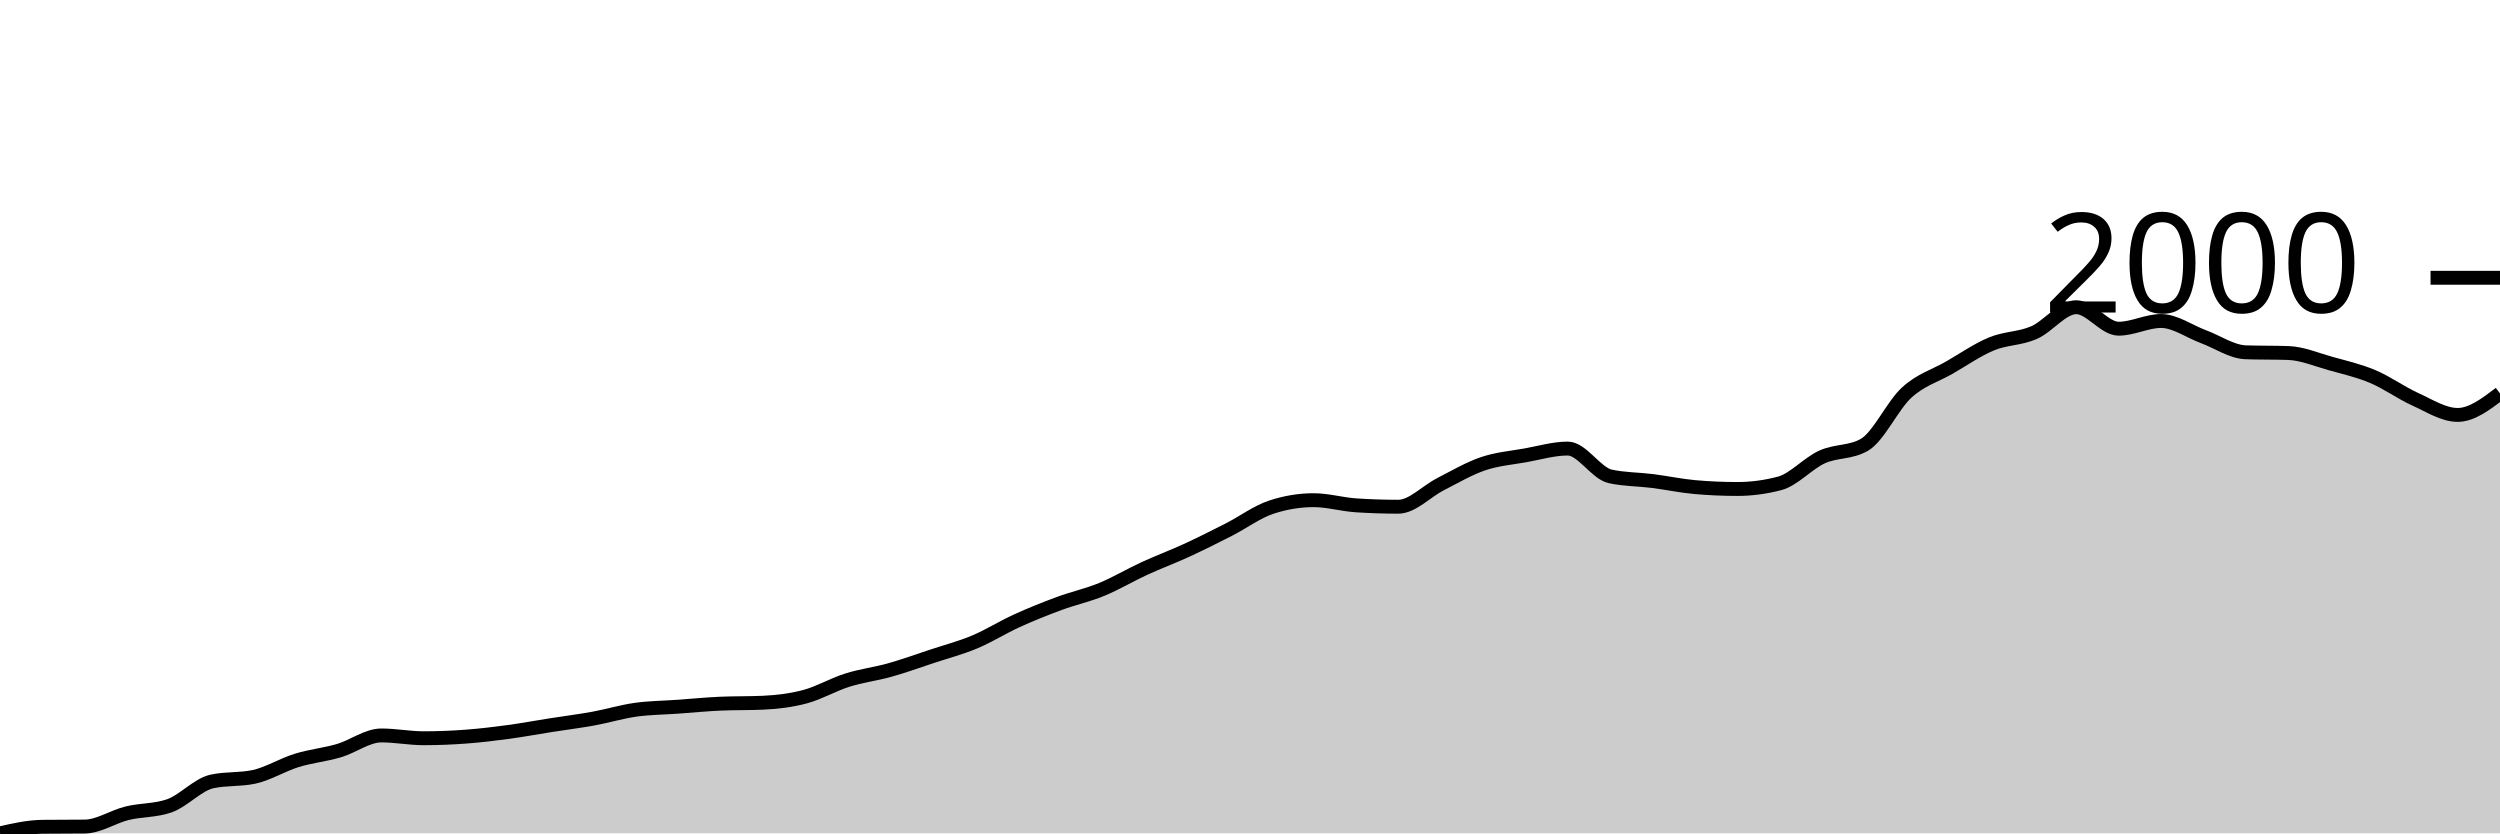
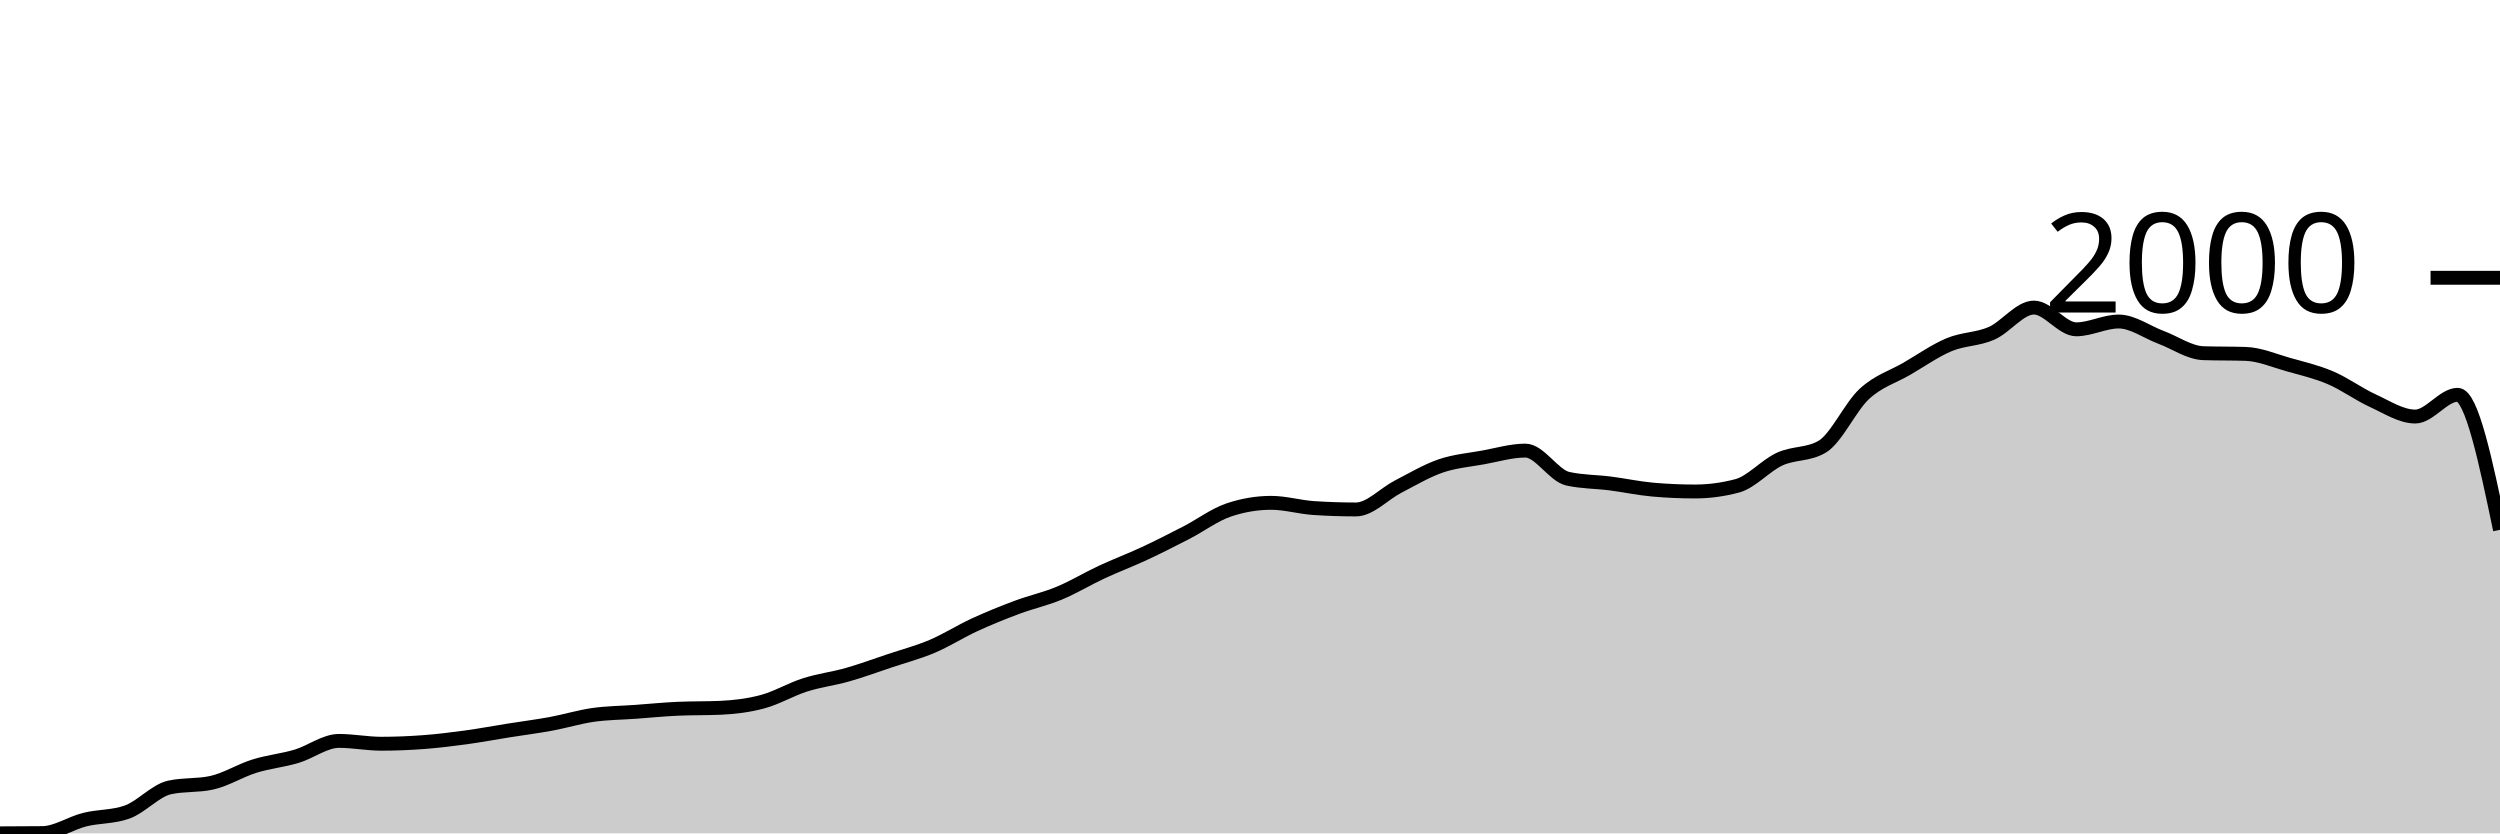
<svg xmlns="http://www.w3.org/2000/svg" viewBox="0 0 180 60">
  <g transform="translate(0,20)">
-     <path class="area" fill="rgba(0, 0, 0, 0.2)" d="M0,40C1.017,39.77,2.034,39.54,3.051,39.529C4.068,39.518,5.085,39.523,6.102,39.512C7.119,39.501,8.136,38.803,9.153,38.553C10.169,38.304,11.186,38.374,12.203,38.015C13.22,37.656,14.237,36.49,15.254,36.266C16.271,36.041,17.288,36.154,18.305,35.929C19.322,35.705,20.339,35.066,21.356,34.752C22.373,34.438,23.39,34.345,24.407,34.045C25.424,33.745,26.441,32.952,27.458,32.952C28.475,32.952,29.492,33.154,30.508,33.154C31.525,33.154,32.542,33.112,33.559,33.036C34.576,32.96,35.593,32.837,36.61,32.7C37.627,32.562,38.644,32.372,39.661,32.212C40.678,32.052,41.695,31.926,42.712,31.741C43.729,31.556,44.746,31.245,45.763,31.102C46.78,30.959,47.797,30.956,48.814,30.883C49.831,30.81,50.847,30.709,51.864,30.664C52.881,30.62,53.898,30.642,54.915,30.597C55.932,30.552,56.949,30.432,57.966,30.16C58.983,29.888,60,29.285,61.017,28.966C62.034,28.646,63.051,28.528,64.068,28.242C65.085,27.956,66.102,27.586,67.119,27.25C68.136,26.913,69.153,26.65,70.169,26.224C71.186,25.798,72.203,25.156,73.22,24.693C74.237,24.23,75.254,23.824,76.271,23.448C77.288,23.073,78.305,22.857,79.322,22.439C80.339,22.021,81.356,21.41,82.373,20.942C83.39,20.474,84.407,20.098,85.424,19.63C86.441,19.162,87.458,18.652,88.475,18.133C89.492,17.614,90.508,16.854,91.525,16.518C92.542,16.182,93.559,16.013,94.576,16.013C95.593,16.013,96.61,16.316,97.627,16.384C98.644,16.451,99.661,16.484,100.678,16.484C101.695,16.484,102.712,15.369,103.729,14.853C104.746,14.337,105.763,13.734,106.78,13.389C107.797,13.045,108.814,12.966,109.831,12.784C110.847,12.602,111.864,12.296,112.881,12.296C113.898,12.296,114.915,14.073,115.932,14.298C116.949,14.522,117.966,14.505,118.983,14.634C120,14.763,121.017,14.982,122.034,15.071C123.051,15.161,124.068,15.206,125.085,15.206C126.102,15.206,127.119,15.071,128.136,14.802C129.153,14.533,130.169,13.364,131.186,12.902C132.203,12.439,133.22,12.61,134.237,12.027C135.254,11.444,136.271,9.184,137.288,8.259C138.305,7.334,139.322,7.059,140.339,6.476C141.356,5.893,142.373,5.181,143.39,4.76C144.407,4.34,145.424,4.393,146.441,3.953C147.458,3.513,148.475,2.119,149.492,2.119C150.508,2.119,151.525,3.667,152.542,3.667C153.559,3.667,154.576,3.112,155.593,3.112C156.61,3.112,157.627,3.863,158.644,4.239C159.661,4.615,160.678,5.332,161.695,5.366C162.712,5.399,163.729,5.383,164.746,5.416C165.763,5.45,166.78,5.89,167.797,6.173C168.814,6.456,169.831,6.686,170.847,7.115C171.864,7.544,172.881,8.287,173.898,8.747C174.915,9.207,175.932,9.874,176.949,9.874C177.966,9.874,178.983,9.1,180,8.326L180,40C178.983,40,177.966,40,176.949,40C175.932,40,174.915,40,173.898,40C172.881,40,171.864,40,170.847,40C169.831,40,168.814,40,167.797,40C166.78,40,165.763,40,164.746,40C163.729,40,162.712,40,161.695,40C160.678,40,159.661,40,158.644,40C157.627,40,156.61,40,155.593,40C154.576,40,153.559,40,152.542,40C151.525,40,150.508,40,149.492,40C148.475,40,147.458,40,146.441,40C145.424,40,144.407,40,143.39,40C142.373,40,141.356,40,140.339,40C139.322,40,138.305,40,137.288,40C136.271,40,135.254,40,134.237,40C133.22,40,132.203,40,131.186,40C130.169,40,129.153,40,128.136,40C127.119,40,126.102,40,125.085,40C124.068,40,123.051,40,122.034,40C121.017,40,120,40,118.983,40C117.966,40,116.949,40,115.932,40C114.915,40,113.898,40,112.881,40C111.864,40,110.847,40,109.831,40C108.814,40,107.797,40,106.78,40C105.763,40,104.746,40,103.729,40C102.712,40,101.695,40,100.678,40C99.661,40,98.644,40,97.627,40C96.61,40,95.593,40,94.576,40C93.559,40,92.542,40,91.525,40C90.508,40,89.492,40,88.475,40C87.458,40,86.441,40,85.424,40C84.407,40,83.39,40,82.373,40C81.356,40,80.339,40,79.322,40C78.305,40,77.288,40,76.271,40C75.254,40,74.237,40,73.22,40C72.203,40,71.186,40,70.169,40C69.153,40,68.136,40,67.119,40C66.102,40,65.085,40,64.068,40C63.051,40,62.034,40,61.017,40C60,40,58.983,40,57.966,40C56.949,40,55.932,40,54.915,40C53.898,40,52.881,40,51.864,40C50.847,40,49.831,40,48.814,40C47.797,40,46.78,40,45.763,40C44.746,40,43.729,40,42.712,40C41.695,40,40.678,40,39.661,40C38.644,40,37.627,40,36.61,40C35.593,40,34.576,40,33.559,40C32.542,40,31.525,40,30.508,40C29.492,40,28.475,40,27.458,40C26.441,40,25.424,40,24.407,40C23.39,40,22.373,40,21.356,40C20.339,40,19.322,40,18.305,40C17.288,40,16.271,40,15.254,40C14.237,40,13.22,40,12.203,40C11.186,40,10.169,40,9.153,40C8.136,40,7.119,40,6.102,40C5.085,40,4.068,40,3.051,40C2.034,40,1.017,40,0,40Z" />
-     <path class="line" stroke="black" fill="none" d="M0,40C1.017,39.77,2.034,39.54,3.051,39.529C4.068,39.518,5.085,39.523,6.102,39.512C7.119,39.501,8.136,38.803,9.153,38.553C10.169,38.304,11.186,38.374,12.203,38.015C13.22,37.656,14.237,36.49,15.254,36.266C16.271,36.041,17.288,36.154,18.305,35.929C19.322,35.705,20.339,35.066,21.356,34.752C22.373,34.438,23.39,34.345,24.407,34.045C25.424,33.745,26.441,32.952,27.458,32.952C28.475,32.952,29.492,33.154,30.508,33.154C31.525,33.154,32.542,33.112,33.559,33.036C34.576,32.96,35.593,32.837,36.61,32.7C37.627,32.562,38.644,32.372,39.661,32.212C40.678,32.052,41.695,31.926,42.712,31.741C43.729,31.556,44.746,31.245,45.763,31.102C46.78,30.959,47.797,30.956,48.814,30.883C49.831,30.81,50.847,30.709,51.864,30.664C52.881,30.62,53.898,30.642,54.915,30.597C55.932,30.552,56.949,30.432,57.966,30.16C58.983,29.888,60,29.285,61.017,28.966C62.034,28.646,63.051,28.528,64.068,28.242C65.085,27.956,66.102,27.586,67.119,27.25C68.136,26.913,69.153,26.65,70.169,26.224C71.186,25.798,72.203,25.156,73.22,24.693C74.237,24.23,75.254,23.824,76.271,23.448C77.288,23.073,78.305,22.857,79.322,22.439C80.339,22.021,81.356,21.41,82.373,20.942C83.39,20.474,84.407,20.098,85.424,19.63C86.441,19.162,87.458,18.652,88.475,18.133C89.492,17.614,90.508,16.854,91.525,16.518C92.542,16.182,93.559,16.013,94.576,16.013C95.593,16.013,96.61,16.316,97.627,16.384C98.644,16.451,99.661,16.484,100.678,16.484C101.695,16.484,102.712,15.369,103.729,14.853C104.746,14.337,105.763,13.734,106.78,13.389C107.797,13.045,108.814,12.966,109.831,12.784C110.847,12.602,111.864,12.296,112.881,12.296C113.898,12.296,114.915,14.073,115.932,14.298C116.949,14.522,117.966,14.505,118.983,14.634C120,14.763,121.017,14.982,122.034,15.071C123.051,15.161,124.068,15.206,125.085,15.206C126.102,15.206,127.119,15.071,128.136,14.802C129.153,14.533,130.169,13.364,131.186,12.902C132.203,12.439,133.22,12.61,134.237,12.027C135.254,11.444,136.271,9.184,137.288,8.259C138.305,7.334,139.322,7.059,140.339,6.476C141.356,5.893,142.373,5.181,143.39,4.76C144.407,4.34,145.424,4.393,146.441,3.953C147.458,3.513,148.475,2.119,149.492,2.119C150.508,2.119,151.525,3.667,152.542,3.667C153.559,3.667,154.576,3.112,155.593,3.112C156.61,3.112,157.627,3.863,158.644,4.239C159.661,4.615,160.678,5.332,161.695,5.366C162.712,5.399,163.729,5.383,164.746,5.416C165.763,5.45,166.78,5.89,167.797,6.173C168.814,6.456,169.831,6.686,170.847,7.115C171.864,7.544,172.881,8.287,173.898,8.747C174.915,9.207,175.932,9.874,176.949,9.874C177.966,9.874,178.983,9.1,180,8.326" />
+     <path class="area" fill="rgba(0, 0, 0, 0.2)" d="M0,40C1.017,39.997,2.034,39.994,3.051,39.983C4.068,39.972,5.085,39.265,6.102,39.013C7.119,38.76,8.136,38.831,9.153,38.468C10.169,38.105,11.186,36.925,12.203,36.698C13.22,36.471,14.237,36.584,15.254,36.357C16.271,36.13,17.288,35.484,18.305,35.166C19.322,34.848,20.339,34.755,21.356,34.451C22.373,34.148,23.39,33.345,24.407,33.345C25.424,33.345,26.441,33.549,27.458,33.549C28.475,33.549,29.492,33.506,30.508,33.43C31.525,33.353,32.542,33.228,33.559,33.089C34.576,32.95,35.593,32.757,36.61,32.596C37.627,32.434,38.644,32.306,39.661,32.119C40.678,31.932,41.695,31.617,42.712,31.472C43.729,31.328,44.746,31.325,45.763,31.251C46.78,31.177,47.797,31.075,48.814,31.03C49.831,30.984,50.847,31.007,51.864,30.962C52.881,30.916,53.898,30.794,54.915,30.519C55.932,30.244,56.949,29.634,57.966,29.311C58.983,28.987,60,28.868,61.017,28.579C62.034,28.289,63.051,27.915,64.068,27.574C65.085,27.234,66.102,26.967,67.119,26.536C68.136,26.105,69.153,25.455,70.169,24.987C71.186,24.519,72.203,24.108,73.22,23.728C74.237,23.348,75.254,23.129,76.271,22.706C77.288,22.284,78.305,21.665,79.322,21.191C80.339,20.718,81.356,20.338,82.373,19.864C83.39,19.39,84.407,18.874,85.424,18.349C86.441,17.824,87.458,17.055,88.475,16.715C89.492,16.374,90.508,16.204,91.525,16.204C92.542,16.204,93.559,16.511,94.576,16.579C95.593,16.647,96.61,16.681,97.627,16.681C98.644,16.681,99.661,15.552,100.678,15.03C101.695,14.508,102.712,13.898,103.729,13.549C104.746,13.2,105.763,13.121,106.78,12.936C107.797,12.752,108.814,12.443,109.831,12.443C110.847,12.443,111.864,14.241,112.881,14.468C113.898,14.695,114.915,14.678,115.932,14.809C116.949,14.939,117.966,15.16,118.983,15.251C120,15.342,121.017,15.387,122.034,15.387C123.051,15.387,124.068,15.251,125.085,14.979C126.102,14.706,127.119,13.523,128.136,13.055C129.153,12.587,130.169,12.76,131.186,12.17C132.203,11.58,133.22,9.294,134.237,8.357C135.254,7.421,136.271,7.143,137.288,6.553C138.305,5.963,139.322,5.243,140.339,4.817C141.356,4.391,142.373,4.445,143.39,4C144.407,3.555,145.424,2.145,146.441,2.145C147.458,2.145,148.475,3.711,149.492,3.711C150.508,3.711,151.525,3.149,152.542,3.149C153.559,3.149,154.576,3.909,155.593,4.289C156.61,4.67,157.627,5.396,158.644,5.43C159.661,5.464,160.678,5.447,161.695,5.481C162.712,5.515,163.729,5.96,164.746,6.247C165.763,6.533,166.78,6.766,167.797,7.2C168.814,7.634,169.831,8.386,170.847,8.851C171.864,9.316,172.881,9.991,173.898,9.991C174.915,9.991,175.932,8.426,176.949,8.426C177.966,8.426,178.983,13.285,180,18.145L180,40C178.983,40,177.966,40,176.949,40C175.932,40,174.915,40,173.898,40C172.881,40,171.864,40,170.847,40C169.831,40,168.814,40,167.797,40C166.78,40,165.763,40,164.746,40C163.729,40,162.712,40,161.695,40C160.678,40,159.661,40,158.644,40C157.627,40,156.61,40,155.593,40C154.576,40,153.559,40,152.542,40C151.525,40,150.508,40,149.492,40C148.475,40,147.458,40,146.441,40C145.424,40,144.407,40,143.39,40C142.373,40,141.356,40,140.339,40C139.322,40,138.305,40,137.288,40C136.271,40,135.254,40,134.237,40C133.22,40,132.203,40,131.186,40C130.169,40,129.153,40,128.136,40C127.119,40,126.102,40,125.085,40C124.068,40,123.051,40,122.034,40C121.017,40,120,40,118.983,40C117.966,40,116.949,40,115.932,40C114.915,40,113.898,40,112.881,40C111.864,40,110.847,40,109.831,40C108.814,40,107.797,40,106.78,40C105.763,40,104.746,40,103.729,40C102.712,40,101.695,40,100.678,40C99.661,40,98.644,40,97.627,40C96.61,40,95.593,40,94.576,40C93.559,40,92.542,40,91.525,40C90.508,40,89.492,40,88.475,40C87.458,40,86.441,40,85.424,40C84.407,40,83.39,40,82.373,40C81.356,40,80.339,40,79.322,40C78.305,40,77.288,40,76.271,40C75.254,40,74.237,40,73.22,40C72.203,40,71.186,40,70.169,40C69.153,40,68.136,40,67.119,40C66.102,40,65.085,40,64.068,40C63.051,40,62.034,40,61.017,40C60,40,58.983,40,57.966,40C56.949,40,55.932,40,54.915,40C53.898,40,52.881,40,51.864,40C50.847,40,49.831,40,48.814,40C47.797,40,46.78,40,45.763,40C44.746,40,43.729,40,42.712,40C41.695,40,40.678,40,39.661,40C38.644,40,37.627,40,36.61,40C35.593,40,34.576,40,33.559,40C32.542,40,31.525,40,30.508,40C29.492,40,28.475,40,27.458,40C26.441,40,25.424,40,24.407,40C23.39,40,22.373,40,21.356,40C20.339,40,19.322,40,18.305,40C17.288,40,16.271,40,15.254,40C14.237,40,13.22,40,12.203,40C11.186,40,10.169,40,9.153,40C8.136,40,7.119,40,6.102,40C5.085,40,4.068,40,3.051,40C2.034,40,1.017,40,0,40Z" />
+     <path class="line" stroke="black" fill="none" d="M0,40C1.017,39.997,2.034,39.994,3.051,39.983C4.068,39.972,5.085,39.265,6.102,39.013C7.119,38.76,8.136,38.831,9.153,38.468C10.169,38.105,11.186,36.925,12.203,36.698C13.22,36.471,14.237,36.584,15.254,36.357C16.271,36.13,17.288,35.484,18.305,35.166C19.322,34.848,20.339,34.755,21.356,34.451C22.373,34.148,23.39,33.345,24.407,33.345C25.424,33.345,26.441,33.549,27.458,33.549C28.475,33.549,29.492,33.506,30.508,33.43C31.525,33.353,32.542,33.228,33.559,33.089C34.576,32.95,35.593,32.757,36.61,32.596C37.627,32.434,38.644,32.306,39.661,32.119C40.678,31.932,41.695,31.617,42.712,31.472C43.729,31.328,44.746,31.325,45.763,31.251C46.78,31.177,47.797,31.075,48.814,31.03C49.831,30.984,50.847,31.007,51.864,30.962C52.881,30.916,53.898,30.794,54.915,30.519C55.932,30.244,56.949,29.634,57.966,29.311C58.983,28.987,60,28.868,61.017,28.579C62.034,28.289,63.051,27.915,64.068,27.574C65.085,27.234,66.102,26.967,67.119,26.536C68.136,26.105,69.153,25.455,70.169,24.987C71.186,24.519,72.203,24.108,73.22,23.728C74.237,23.348,75.254,23.129,76.271,22.706C77.288,22.284,78.305,21.665,79.322,21.191C80.339,20.718,81.356,20.338,82.373,19.864C83.39,19.39,84.407,18.874,85.424,18.349C86.441,17.824,87.458,17.055,88.475,16.715C89.492,16.374,90.508,16.204,91.525,16.204C92.542,16.204,93.559,16.511,94.576,16.579C95.593,16.647,96.61,16.681,97.627,16.681C98.644,16.681,99.661,15.552,100.678,15.03C101.695,14.508,102.712,13.898,103.729,13.549C104.746,13.2,105.763,13.121,106.78,12.936C107.797,12.752,108.814,12.443,109.831,12.443C110.847,12.443,111.864,14.241,112.881,14.468C113.898,14.695,114.915,14.678,115.932,14.809C116.949,14.939,117.966,15.16,118.983,15.251C120,15.342,121.017,15.387,122.034,15.387C123.051,15.387,124.068,15.251,125.085,14.979C126.102,14.706,127.119,13.523,128.136,13.055C129.153,12.587,130.169,12.76,131.186,12.17C132.203,11.58,133.22,9.294,134.237,8.357C135.254,7.421,136.271,7.143,137.288,6.553C138.305,5.963,139.322,5.243,140.339,4.817C141.356,4.391,142.373,4.445,143.39,4C144.407,3.555,145.424,2.145,146.441,2.145C147.458,2.145,148.475,3.711,149.492,3.711C150.508,3.711,151.525,3.149,152.542,3.149C153.559,3.149,154.576,3.909,155.593,4.289C156.61,4.67,157.627,5.396,158.644,5.43C159.661,5.464,160.678,5.447,161.695,5.481C162.712,5.515,163.729,5.96,164.746,6.247C165.763,6.533,166.78,6.766,167.797,7.2C168.814,7.634,169.831,8.386,170.847,8.851C171.864,9.316,172.881,9.991,173.898,9.991C174.915,9.991,175.932,8.426,176.949,8.426C177.966,8.426,178.983,13.285,180,18.145" />
    <path class="axis-ceiling" stroke-width="1" stroke="black" fill="none" d="M175,0L180,0" />
    <text class="axis-ceiling-label" font-family="sans-serif" text-anchor="end" font-size="10px" x="170" y="2.5">2000</text>
  </g>
</svg>
